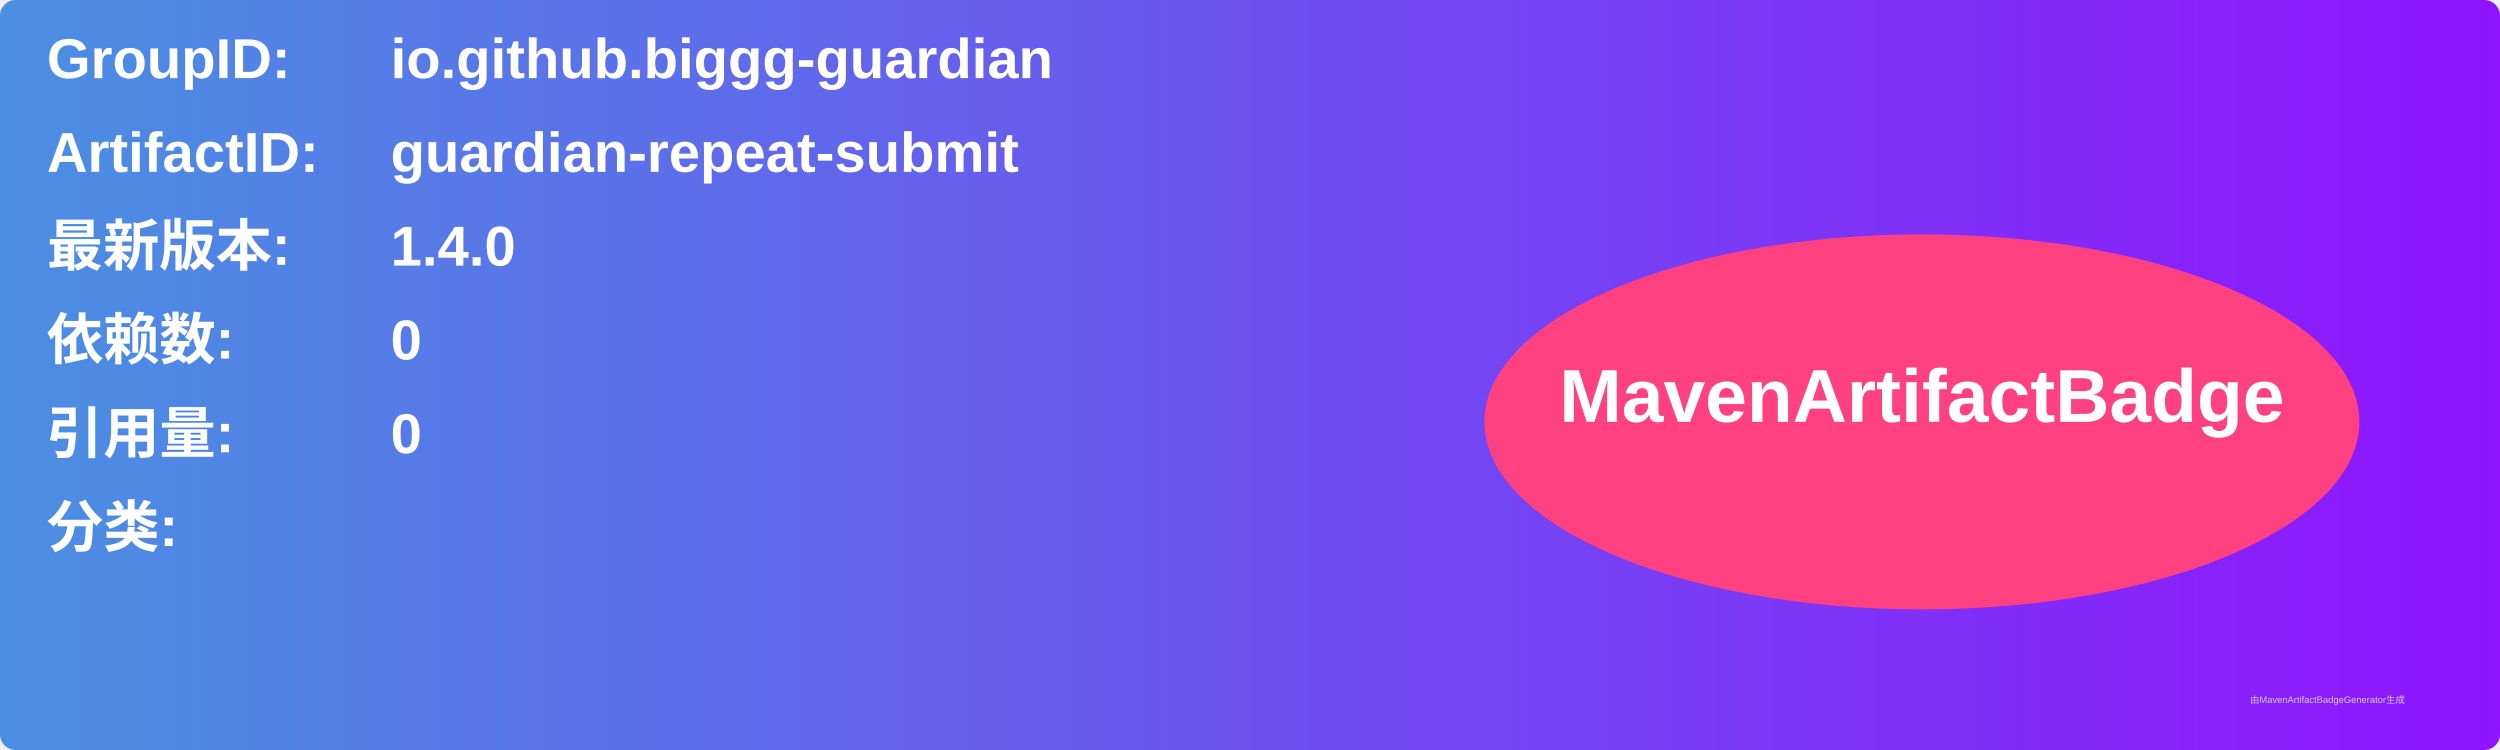
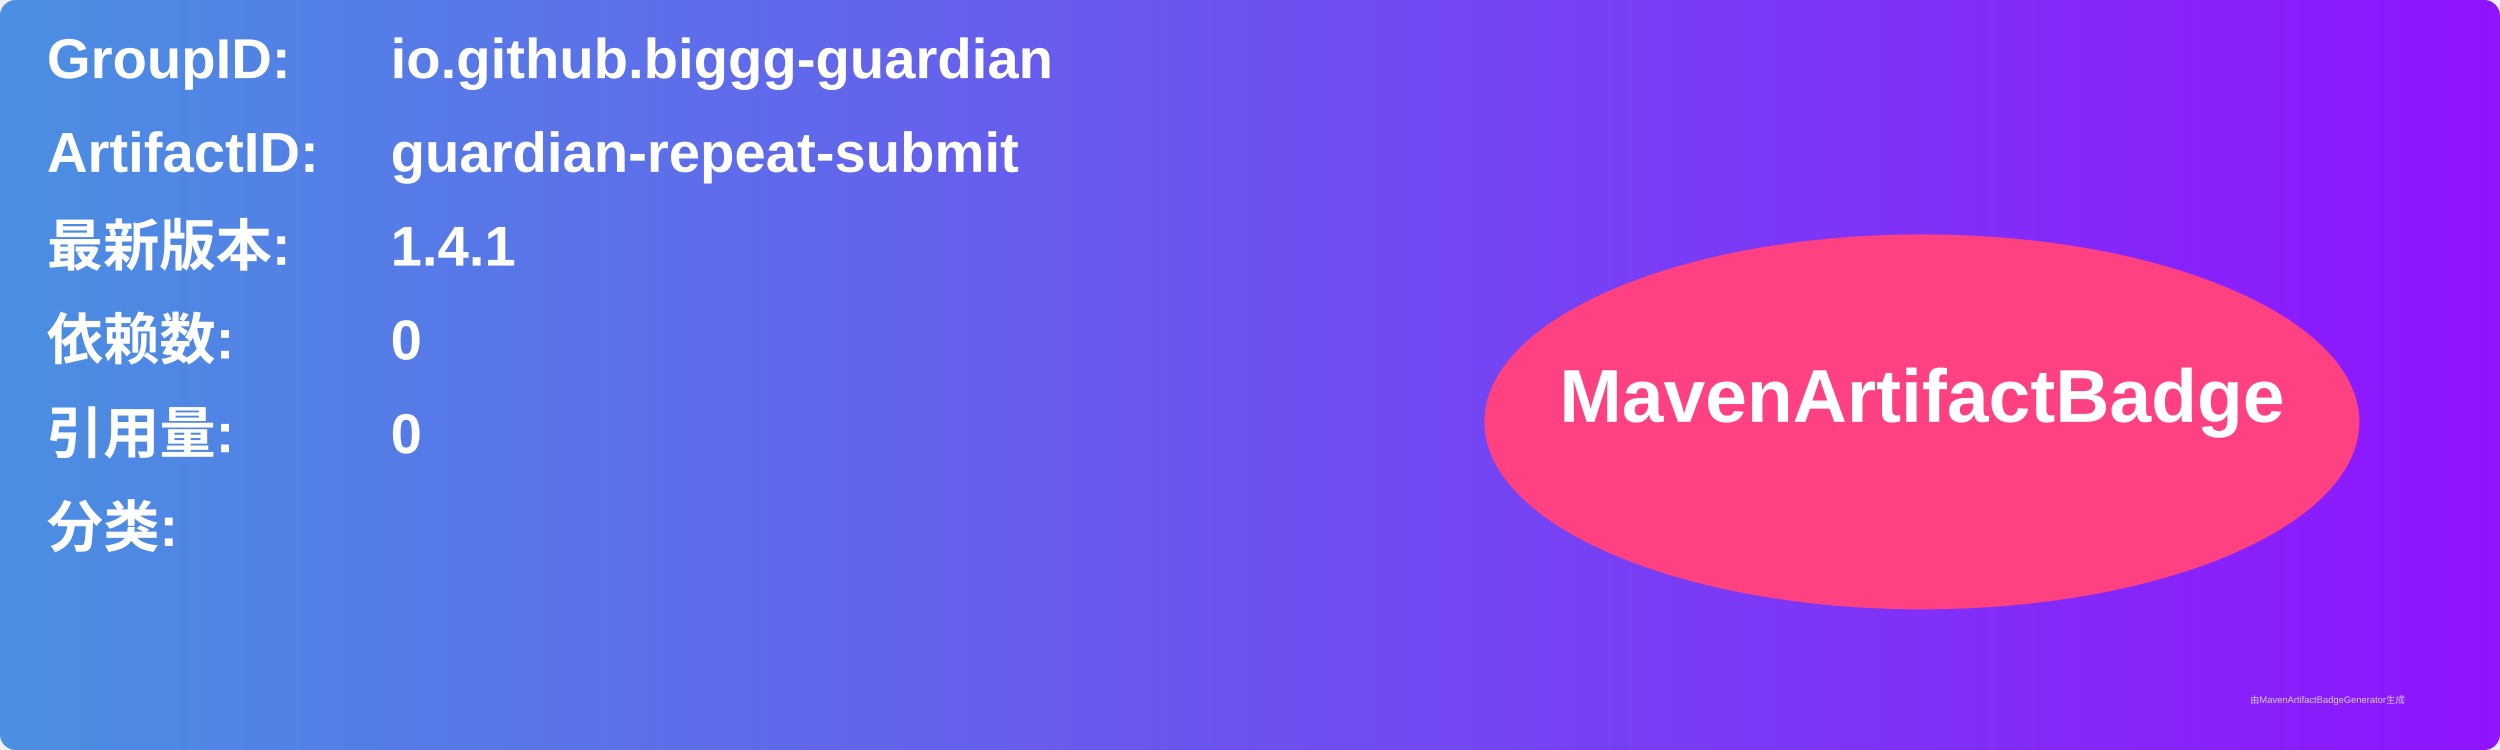
<svg xmlns="http://www.w3.org/2000/svg" width="800" height="240" viewBox="0 0 800 240">
  <linearGradient id="grad" x1="0%" y1="0%" x2="100%" y2="0%">
    <stop offset="0%" stop-color="#4a90e2" />
    <stop offset="100%" stop-color="#9013fe" />
  </linearGradient>
  <rect width="100%" height="100%" rx="5" ry="5" fill="url(#grad)" />
  <g transform="translate(15, 15)">
    <text x="0" y="10" font-family="Arial" font-size="18" fill="white" font-weight="bold" width="260">GroupID:</text>
    <text x="110" y="10" font-family="Arial" font-size="18" fill="white" font-weight="bold" width="460">io.github.biggg-guardian</text>
    <text x="0" y="40" font-family="Arial" font-size="18" fill="white" font-weight="bold" width="260">ArtifactID:</text>
    <text x="110" y="40" font-family="Arial" font-size="18" fill="white" font-weight="bold" width="460">guardian-repeat-submit</text>
    <text x="0" y="70" font-family="Arial" font-size="18" fill="white" font-weight="bold">最新版本:</text>
    <text x="110" y="70" font-family="Arial" font-size="18" fill="white" font-weight="bold">
-       <tspan font-weight="bold">1.4.0</tspan>
+       <tspan font-weight="bold">1.4.1</tspan>
    </text>
    <text x="0" y="100" font-family="Arial" font-size="18" fill="white" font-weight="bold">依赖数: </text>
    <text x="110" y="100" font-family="Arial" font-size="18" fill="white">
      <tspan font-weight="bold">0</tspan>
    </text>
    <text x="0" y="130" font-family="Arial" font-size="18" fill="white" font-weight="bold">引用量: </text>
    <text x="110" y="130" font-family="Arial" font-size="18" fill="white">
      <tspan font-weight="bold">0</tspan>
    </text>
    <text x="0" y="160" font-family="Arial" font-size="18" fill="white" font-weight="bold">分类:</text>
    <text x="10" y="190" font-family="Arial" font-size="10" fill="white">
      <tspan font-weight="bold" />
    </text>
    <ellipse cx="600" cy="120" rx="140" ry="60" fill="#ff4081" />
    <text x="600" y="120" text-anchor="middle" font-family="Arial" font-size="24" fill="white" font-weight="bold">MavenArtifactBadge</text>
  </g>
  <text x="720" y="225" font-family="Arial" font-size="3" fill="#d0d0d0">由MavenArtifactBadgeGenerator生成</text>
</svg>
